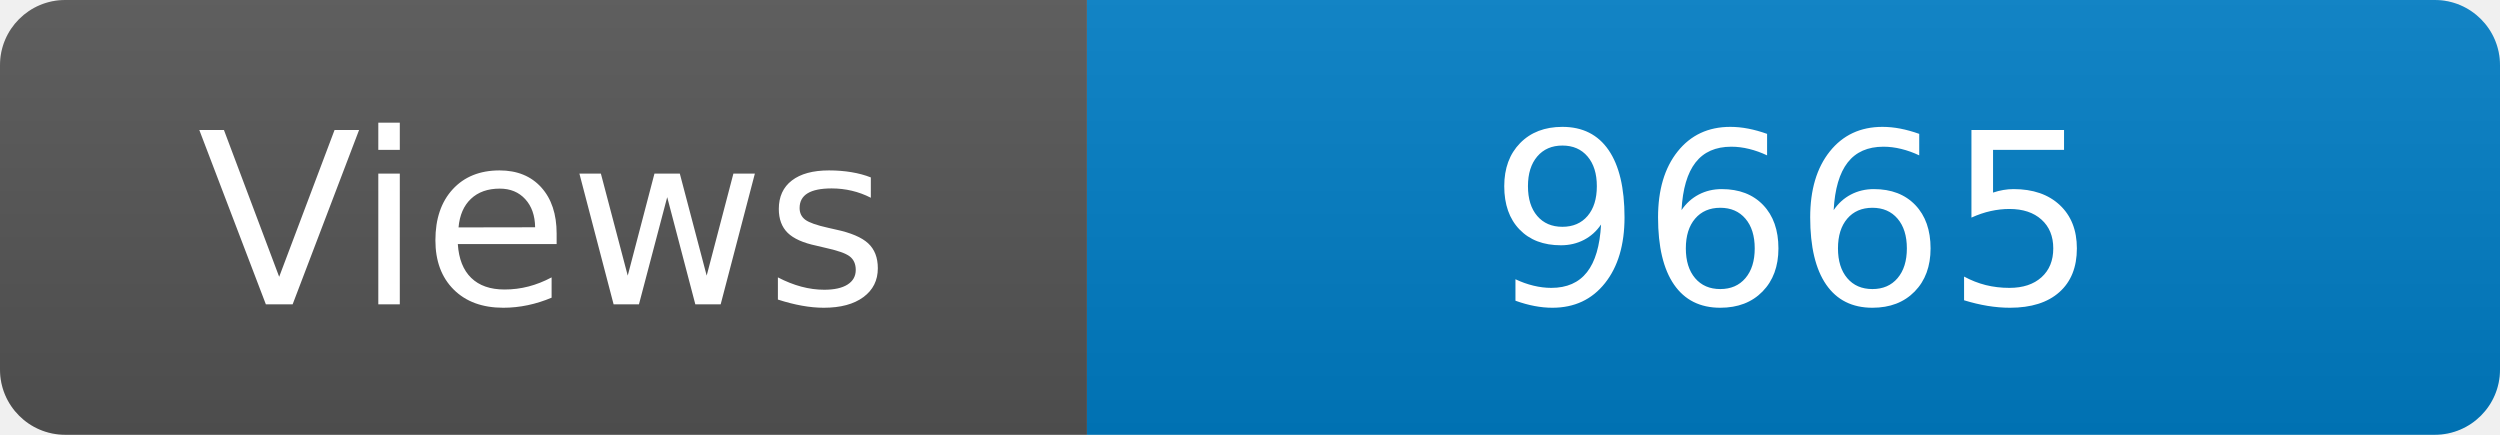
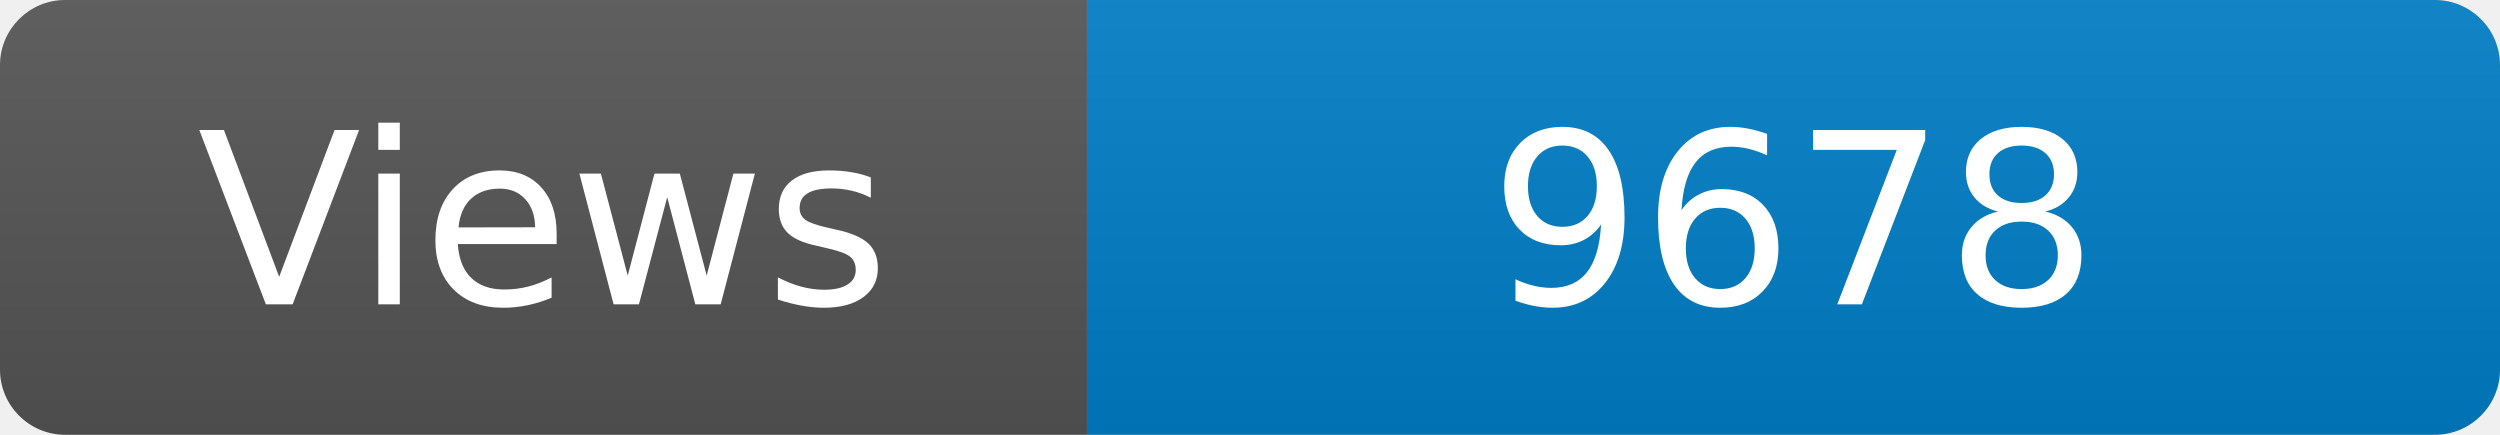
<svg xmlns="http://www.w3.org/2000/svg" width="115" height="20" role="img" aria-label="Maintained?: yes">
  <linearGradient id="s" x2="0" y2="100%">
    <stop offset="0" stop-color="#bbb" stop-opacity=".1" />
    <stop offset="1" stop-opacity=".1" />
  </linearGradient>
  <clipPath id="r">
    <rect width="115" height="20" rx="3" fill="#fff" />
  </clipPath>
  <g clip-path="url(#r)">
    <rect width="50" height="20" fill="#555" />
    <rect x="50" width="160" height="20" fill="#007ec6" />
    <rect width="115" height="20" fill="url(#s)" />
  </g>
  <g fill="#fff" text-anchor="middle" font-family="Verdana,Geneva,DejaVu Sans,sans-serif" font-size="110">
    <text x="250" y="140" transform="scale(.1)" fill="#fff">Views</text>
-     <text x="825" y="140" transform="scale(.1)" fill="#fff">9665</text>
+     <text x="825" y="140" transform="scale(.1)" fill="#fff">9678</text>
  </g>
</svg>
